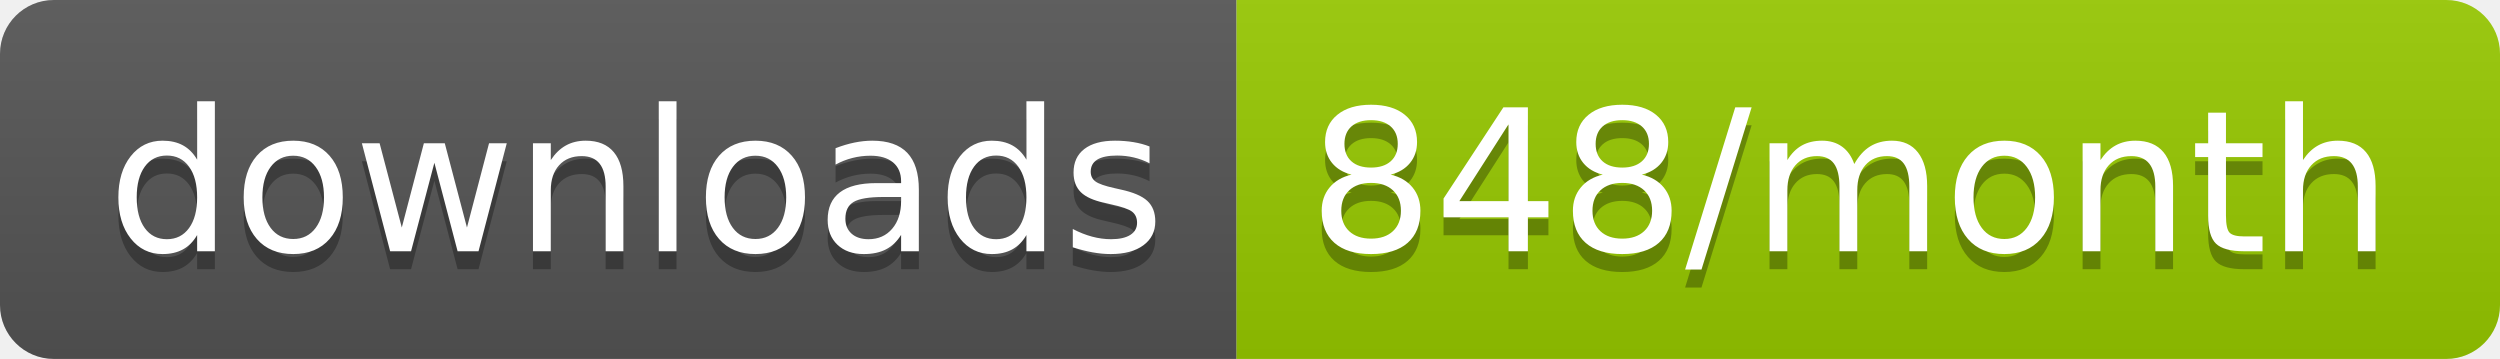
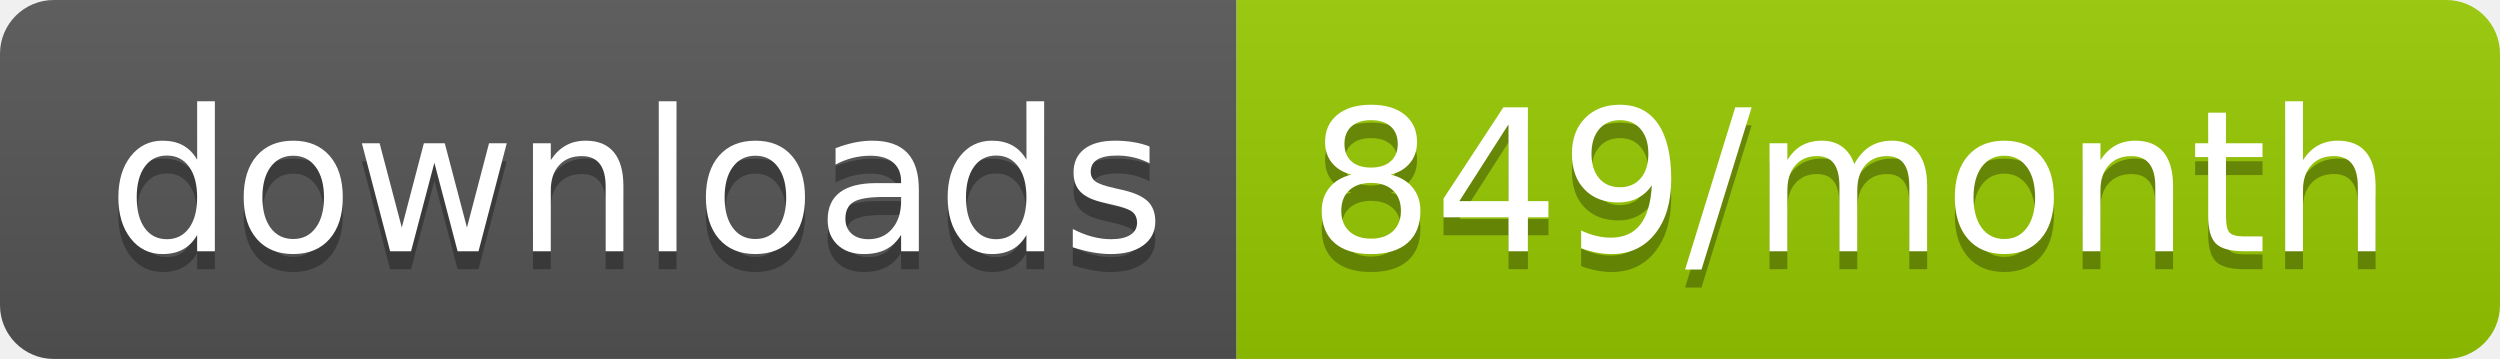
<svg xmlns="http://www.w3.org/2000/svg" width="139.3" height="20">
  <linearGradient id="smooth" x2="0" y2="100%">
    <stop offset="0" stop-color="#bbb" stop-opacity=".1" />
    <stop offset="1" stop-opacity=".1" />
  </linearGradient>
  <clipPath id="round">
    <rect width="139.3" height="20" rx="3" fill="#fff" />
  </clipPath>
  <g clip-path="url(#round)">
    <rect width="68.9" height="20" fill="#555" />
    <rect x="68.9" width="70.4" height="20" fill="#97CA00" />
    <rect width="139.3" height="20" fill="url(#smooth)" />
  </g>
  <g fill="#fff" text-anchor="middle" font-family="DejaVu Sans,Verdana,Geneva,sans-serif" font-size="110">
    <text x="354.5" y="150" fill="#010101" fill-opacity=".3" transform="scale(0.1)" textLength="589.0" lengthAdjust="spacing">downloads</text>
    <text x="354.5" y="140" transform="scale(0.1)" textLength="589.0" lengthAdjust="spacing">downloads</text>
-     <text x="1031.0" y="150" fill="#010101" fill-opacity=".3" transform="scale(0.1)" textLength="604.0" lengthAdjust="spacing">848/month</text>
-     <text x="1031.0" y="140" transform="scale(0.1)" textLength="604.0" lengthAdjust="spacing">848/month</text>
+     <text x="1031.0" y="150" fill="#010101" fill-opacity=".3" transform="scale(0.1)" textLength="604.0" lengthAdjust="spacing">849/month</text>
+     <text x="1031.0" y="140" transform="scale(0.1)" textLength="604.0" lengthAdjust="spacing">849/month</text>
  </g>
</svg>
